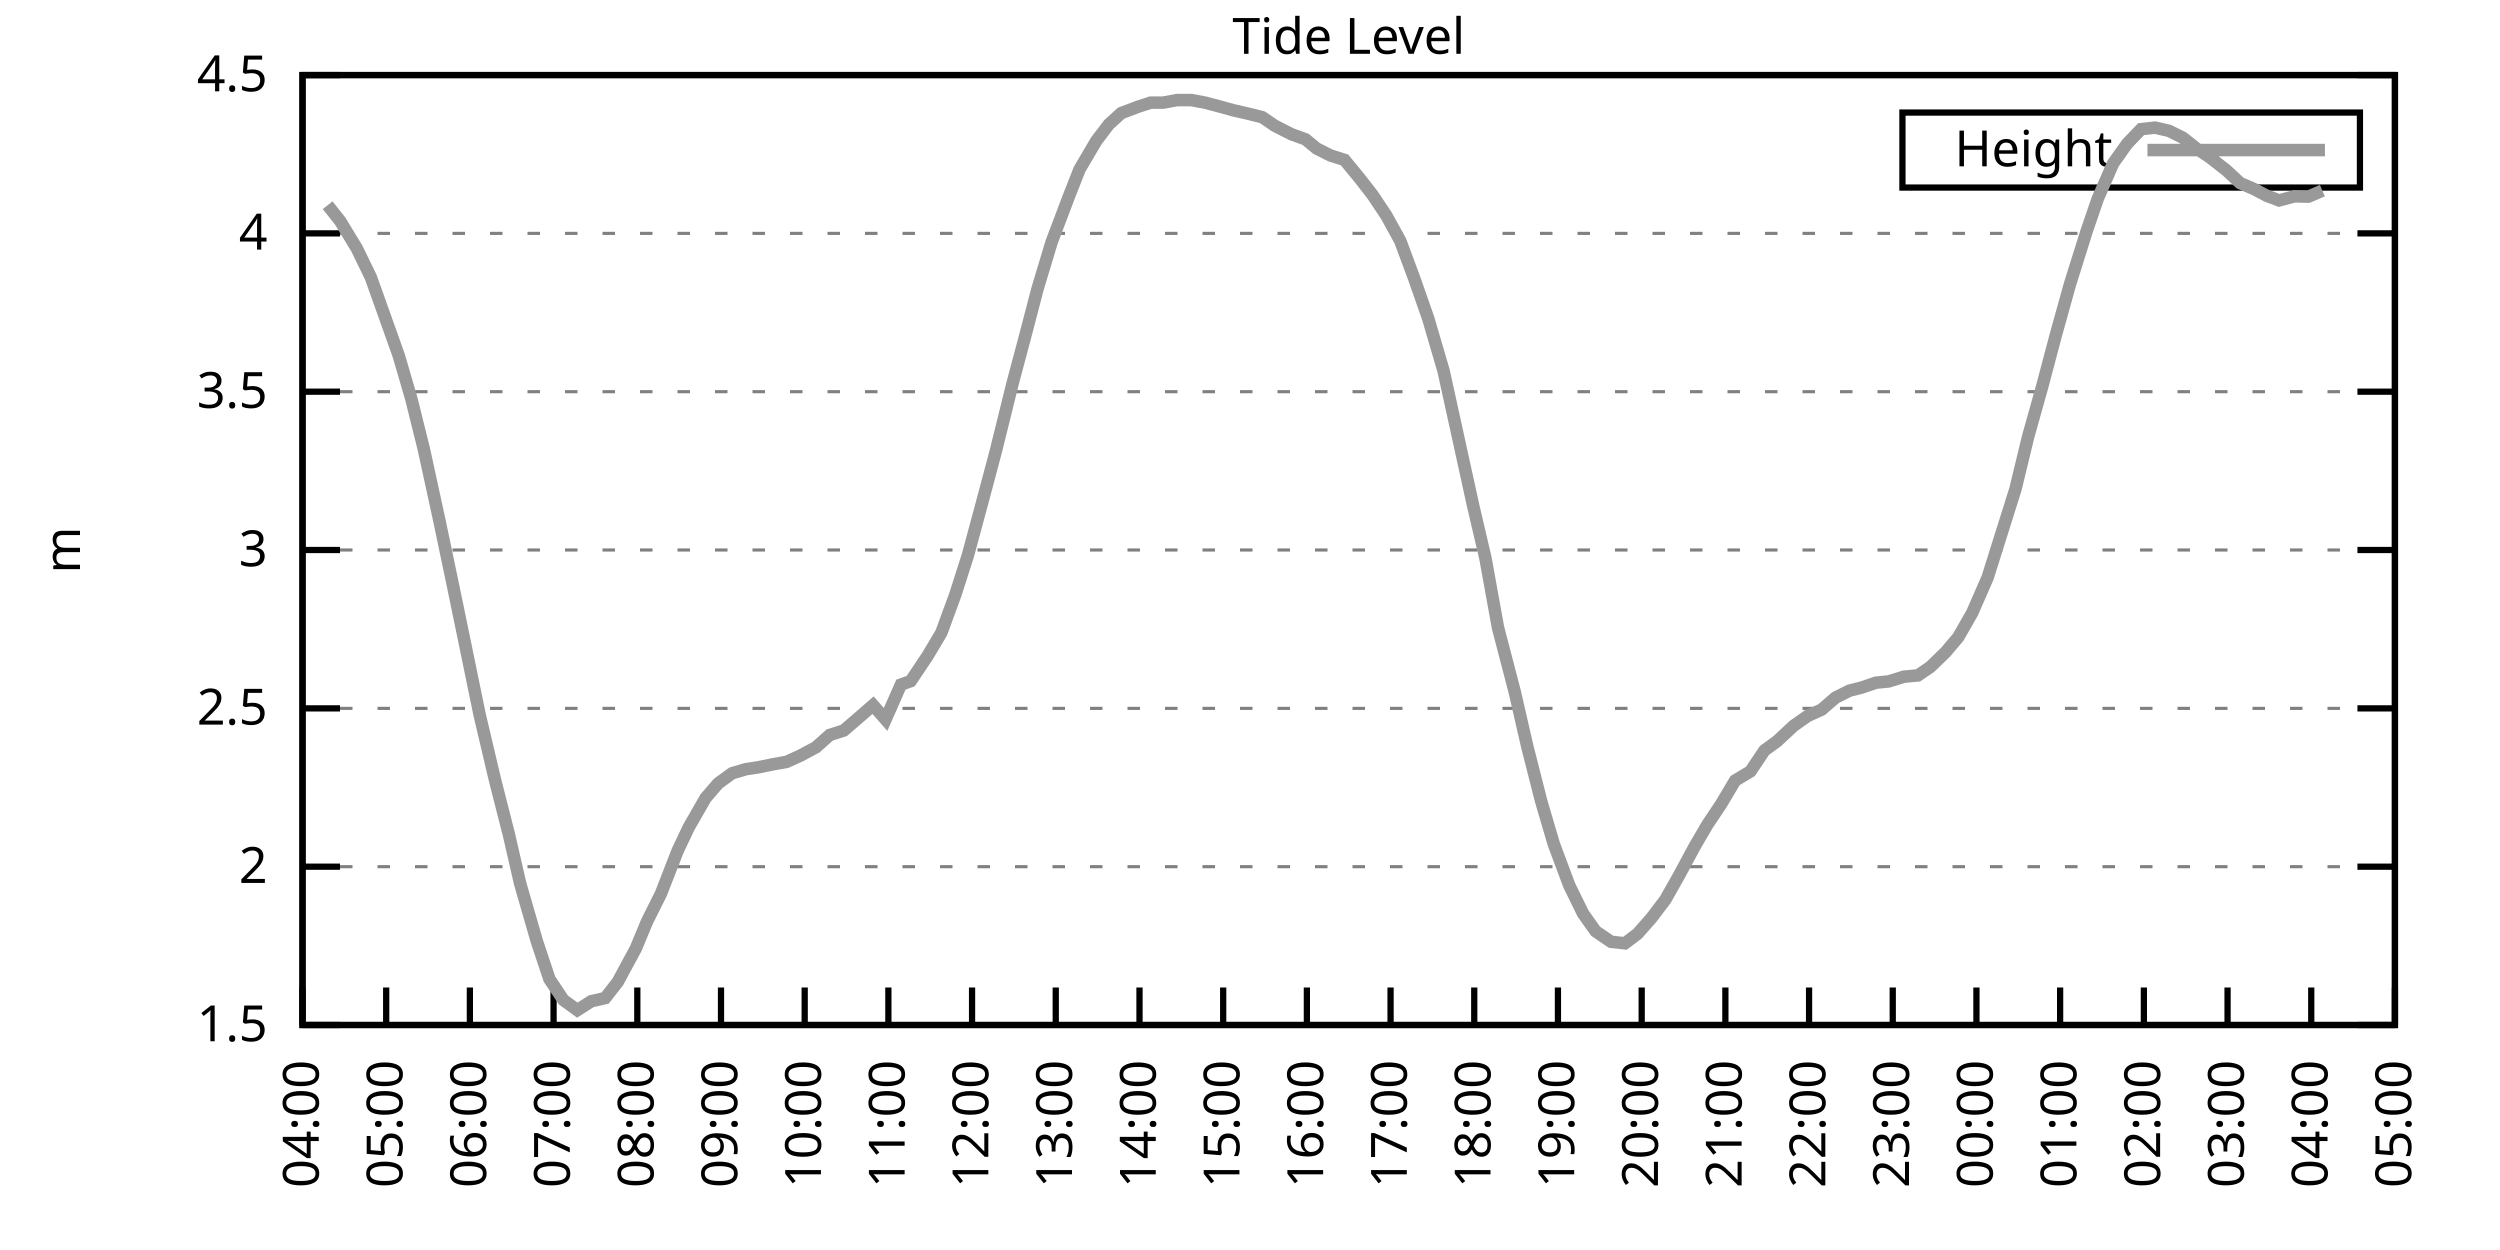
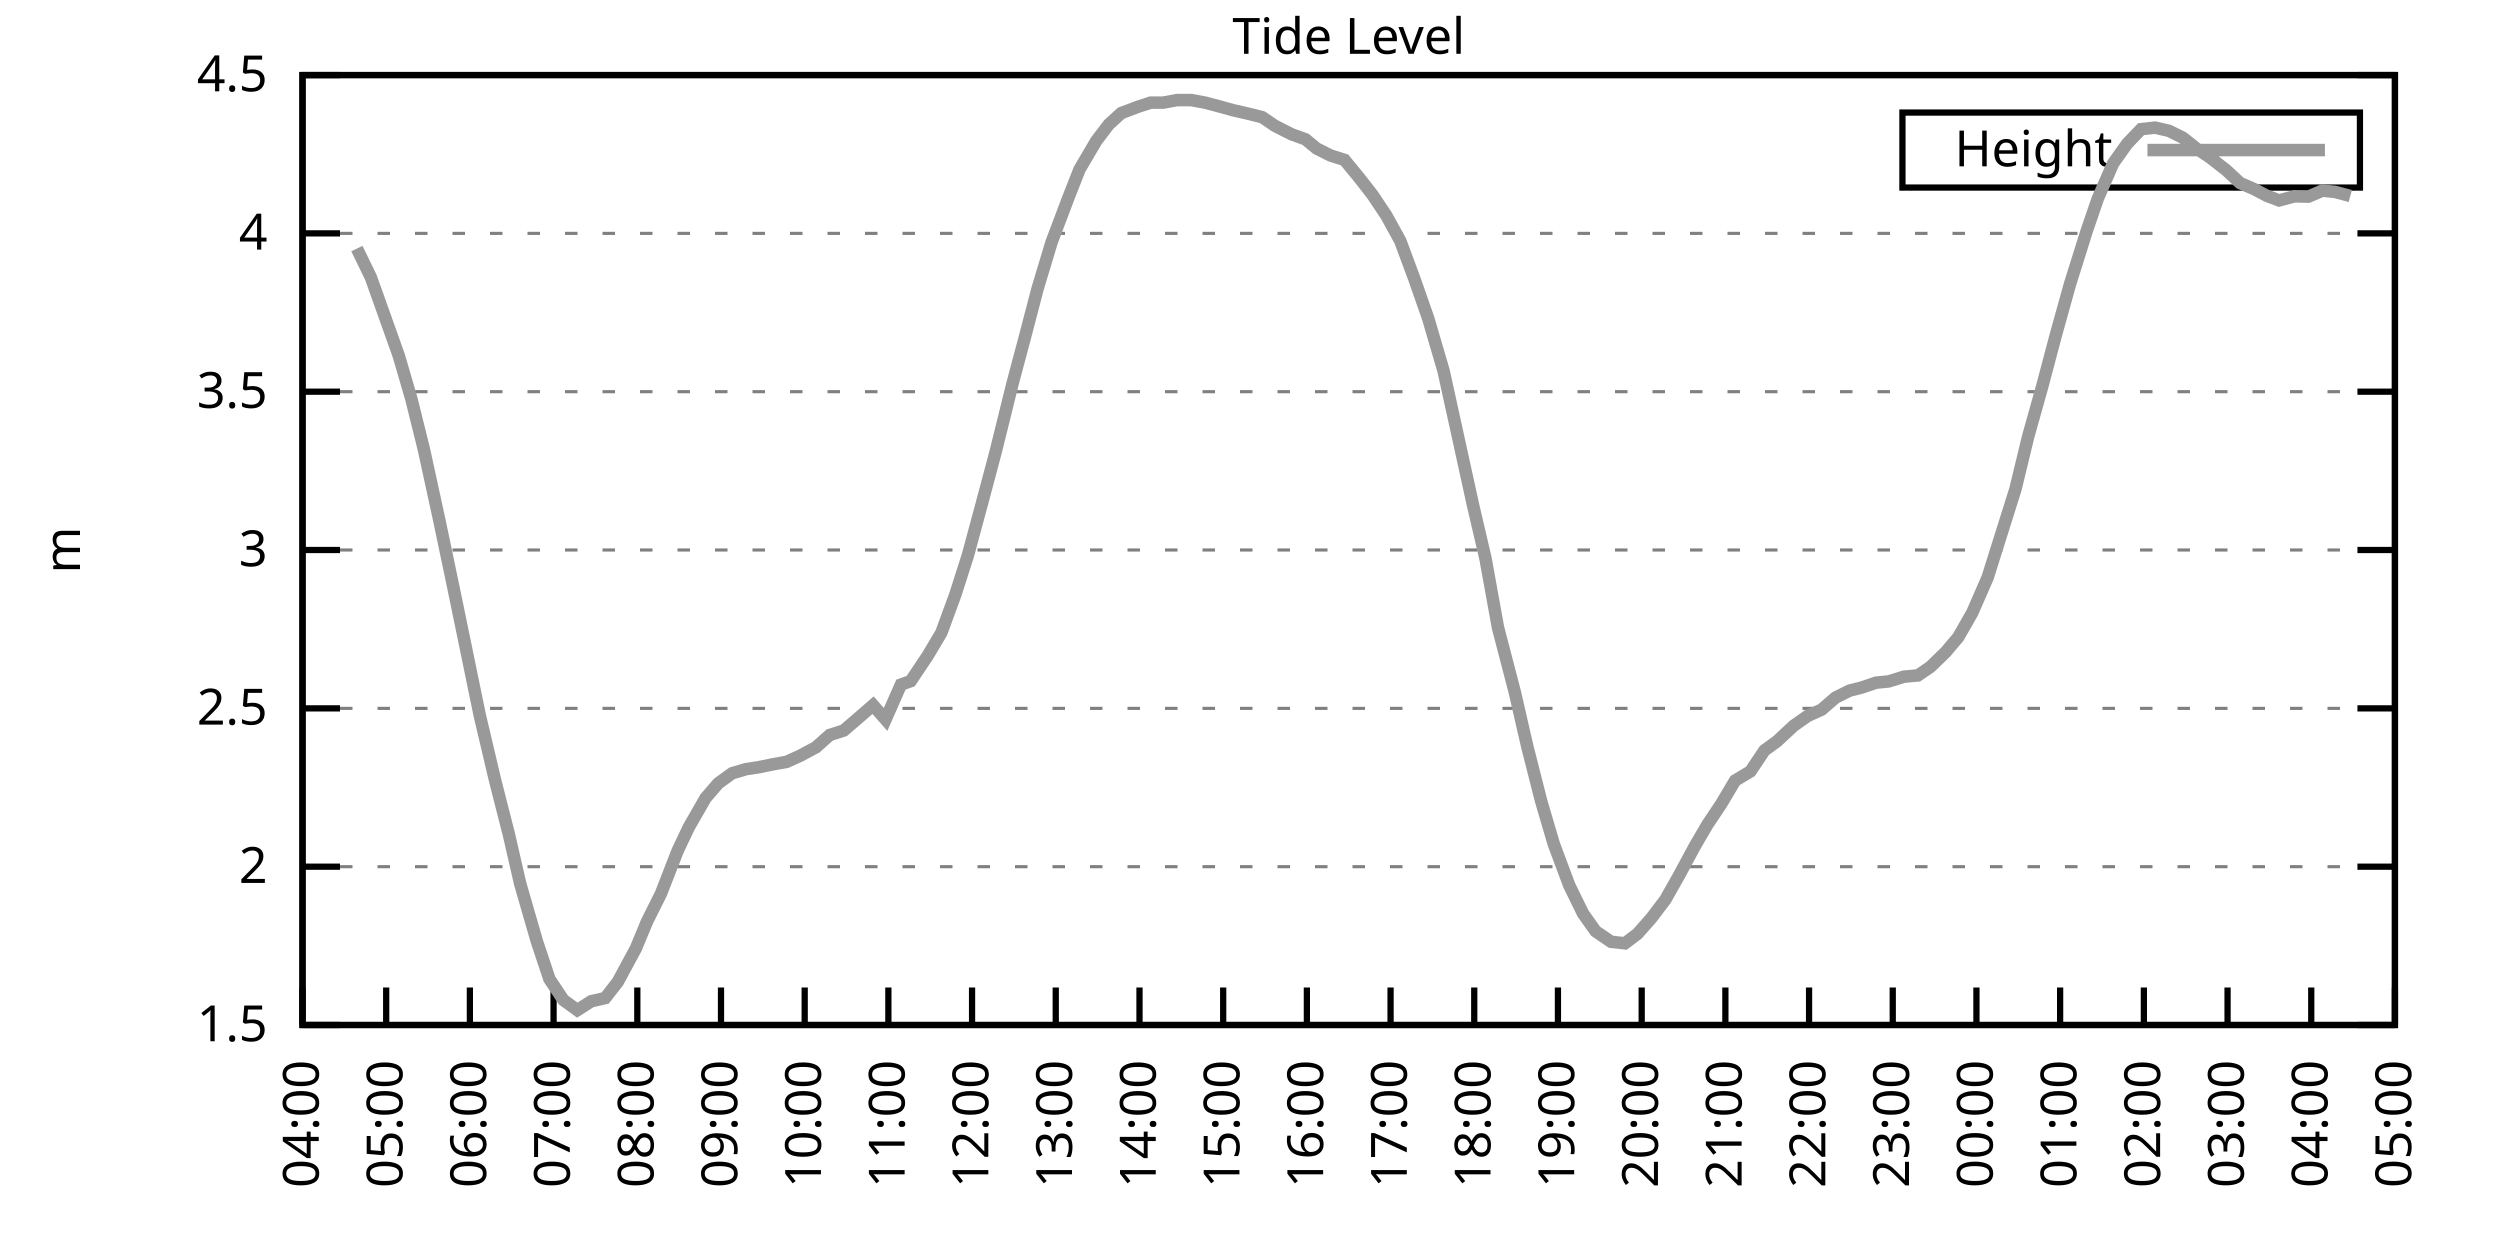
<svg xmlns="http://www.w3.org/2000/svg" xmlns:xlink="http://www.w3.org/1999/xlink" width="400" height="200" viewBox="0 0 400 200">
  <g id="gnuplot_canvas">
    <rect x="0" y="0" width="400" height="200" fill="none" />
    <defs>
      <circle id="gpDot" r="0.5" stroke-width="0.5" stroke="currentColor" />
      <path id="gpPt0" stroke-width="0.333" stroke="currentColor" d="M-1,0 h2 M0,-1 v2" />
      <path id="gpPt1" stroke-width="0.333" stroke="currentColor" d="M-1,-1 L1,1 M1,-1 L-1,1" />
      <path id="gpPt2" stroke-width="0.333" stroke="currentColor" d="M-1,0 L1,0 M0,-1 L0,1 M-1,-1 L1,1 M-1,1 L1,-1" />
      <rect id="gpPt3" stroke-width="0.333" stroke="currentColor" x="-1" y="-1" width="2" height="2" />
      <rect id="gpPt4" stroke-width="0.333" stroke="currentColor" fill="currentColor" x="-1" y="-1" width="2" height="2" />
      <circle id="gpPt5" stroke-width="0.333" stroke="currentColor" cx="0" cy="0" r="1" />
      <use xlink:href="#gpPt5" id="gpPt6" fill="currentColor" stroke="none" />
      <path id="gpPt7" stroke-width="0.333" stroke="currentColor" d="M0,-1.33 L-1.33,0.67 L1.33,0.67 z" />
      <use xlink:href="#gpPt7" id="gpPt8" fill="currentColor" stroke="none" />
      <use xlink:href="#gpPt7" id="gpPt9" stroke="currentColor" transform="rotate(180)" />
      <use xlink:href="#gpPt9" id="gpPt10" fill="currentColor" stroke="none" />
      <use xlink:href="#gpPt3" id="gpPt11" stroke="currentColor" transform="rotate(45)" />
      <use xlink:href="#gpPt11" id="gpPt12" fill="currentColor" stroke="none" />
      <path id="gpPt13" stroke-width="0.333" stroke="currentColor" d="M0,1.330 L1.265,0.411 L0.782,-1.067 L-0.782,-1.076 L-1.265,0.411 z" />
      <use xlink:href="#gpPt13" id="gpPt14" fill="currentColor" stroke="none" />
      <filter id="textbox" filterUnits="objectBoundingBox" x="0" y="0" height="1" width="1">
        <feFlood flood-color="white" flood-opacity="1" result="bgnd" />
        <feComposite in="SourceGraphic" in2="bgnd" operator="atop" />
      </filter>
      <filter id="greybox" filterUnits="objectBoundingBox" x="0" y="0" height="1" width="1">
        <feFlood flood-color="lightgrey" flood-opacity="1" result="grey" />
        <feComposite in="SourceGraphic" in2="grey" operator="atop" />
      </filter>
    </defs>
    <g fill="none" color="white" stroke="currentColor" stroke-width="1.00" stroke-linecap="butt" stroke-linejoin="miter">
</g>
    <g fill="none" color="black" stroke="currentColor" stroke-width="1.00" stroke-linecap="butt" stroke-linejoin="miter">
      <g stroke="none" shape-rendering="crispEdges">
        <polygon fill="rgb(255, 255, 255)" points="48.40,164.00 383.18,164.00 383.18,12.02 48.40,12.02 " />
      </g>
    </g>
    <g fill="none" color="black" stroke="currentColor" stroke-width="1.00" stroke-linecap="butt" stroke-linejoin="miter">
</g>
    <g fill="none" color="black" stroke="black" stroke-width="0.50" stroke-linecap="butt" stroke-linejoin="miter">
</g>
    <g fill="none" color="gray" stroke="currentColor" stroke-width="0.50" stroke-linecap="butt" stroke-linejoin="miter">
      <path stroke="gray" stroke-dasharray="2,4" class="gridline" d="M48.40,164.00 L383.19,164.00  " />
    </g>
    <g fill="none" color="gray" stroke="gray" stroke-width="1.00" stroke-linecap="butt" stroke-linejoin="miter">
</g>
    <g fill="none" color="black" stroke="currentColor" stroke-width="1.00" stroke-linecap="butt" stroke-linejoin="miter">
      <path stroke="black" d="M48.40,164.00 L54.40,164.00 M383.19,164.00 L377.19,164.00  " />
      <g transform="translate(42.80,166.60)" stroke="none" fill="black" font-family="Sans" font-size="8.00" text-anchor="end">
        <text>
          <tspan font-family="Sans"> 1.5</tspan>
        </text>
      </g>
    </g>
    <g fill="none" color="black" stroke="currentColor" stroke-width="1.00" stroke-linecap="butt" stroke-linejoin="miter">
</g>
    <g fill="none" color="black" stroke="black" stroke-width="0.50" stroke-linecap="butt" stroke-linejoin="miter">
</g>
    <g fill="none" color="gray" stroke="currentColor" stroke-width="0.50" stroke-linecap="butt" stroke-linejoin="miter">
      <path stroke="gray" stroke-dasharray="2,4" class="gridline" d="M48.40,138.67 L383.19,138.67  " />
    </g>
    <g fill="none" color="gray" stroke="gray" stroke-width="1.00" stroke-linecap="butt" stroke-linejoin="miter">
</g>
    <g fill="none" color="black" stroke="currentColor" stroke-width="1.00" stroke-linecap="butt" stroke-linejoin="miter">
      <path stroke="black" d="M48.40,138.67 L54.40,138.67 M383.19,138.67 L377.19,138.67  " />
      <g transform="translate(42.80,141.27)" stroke="none" fill="black" font-family="Sans" font-size="8.00" text-anchor="end">
        <text>
          <tspan font-family="Sans"> 2</tspan>
        </text>
      </g>
    </g>
    <g fill="none" color="black" stroke="currentColor" stroke-width="1.00" stroke-linecap="butt" stroke-linejoin="miter">
</g>
    <g fill="none" color="black" stroke="black" stroke-width="0.50" stroke-linecap="butt" stroke-linejoin="miter">
</g>
    <g fill="none" color="gray" stroke="currentColor" stroke-width="0.50" stroke-linecap="butt" stroke-linejoin="miter">
      <path stroke="gray" stroke-dasharray="2,4" class="gridline" d="M48.40,113.34 L383.19,113.34  " />
    </g>
    <g fill="none" color="gray" stroke="gray" stroke-width="1.00" stroke-linecap="butt" stroke-linejoin="miter">
</g>
    <g fill="none" color="black" stroke="currentColor" stroke-width="1.00" stroke-linecap="butt" stroke-linejoin="miter">
      <path stroke="black" d="M48.40,113.34 L54.40,113.34 M383.19,113.34 L377.19,113.34  " />
      <g transform="translate(42.80,115.94)" stroke="none" fill="black" font-family="Sans" font-size="8.00" text-anchor="end">
        <text>
          <tspan font-family="Sans"> 2.5</tspan>
        </text>
      </g>
    </g>
    <g fill="none" color="black" stroke="currentColor" stroke-width="1.00" stroke-linecap="butt" stroke-linejoin="miter">
</g>
    <g fill="none" color="black" stroke="black" stroke-width="0.50" stroke-linecap="butt" stroke-linejoin="miter">
</g>
    <g fill="none" color="gray" stroke="currentColor" stroke-width="0.50" stroke-linecap="butt" stroke-linejoin="miter">
      <path stroke="gray" stroke-dasharray="2,4" class="gridline" d="M48.40,88.00 L383.19,88.00  " />
    </g>
    <g fill="none" color="gray" stroke="gray" stroke-width="1.00" stroke-linecap="butt" stroke-linejoin="miter">
</g>
    <g fill="none" color="black" stroke="currentColor" stroke-width="1.00" stroke-linecap="butt" stroke-linejoin="miter">
      <path stroke="black" d="M48.40,88.00 L54.40,88.00 M383.19,88.00 L377.19,88.00  " />
      <g transform="translate(42.80,90.60)" stroke="none" fill="black" font-family="Sans" font-size="8.00" text-anchor="end">
        <text>
          <tspan font-family="Sans"> 3</tspan>
        </text>
      </g>
    </g>
    <g fill="none" color="black" stroke="currentColor" stroke-width="1.00" stroke-linecap="butt" stroke-linejoin="miter">
</g>
    <g fill="none" color="black" stroke="black" stroke-width="0.50" stroke-linecap="butt" stroke-linejoin="miter">
</g>
    <g fill="none" color="gray" stroke="currentColor" stroke-width="0.50" stroke-linecap="butt" stroke-linejoin="miter">
      <path stroke="gray" stroke-dasharray="2,4" class="gridline" d="M48.40,62.67 L383.19,62.67  " />
    </g>
    <g fill="none" color="gray" stroke="gray" stroke-width="1.00" stroke-linecap="butt" stroke-linejoin="miter">
</g>
    <g fill="none" color="black" stroke="currentColor" stroke-width="1.00" stroke-linecap="butt" stroke-linejoin="miter">
      <path stroke="black" d="M48.40,62.67 L54.40,62.67 M383.19,62.67 L377.19,62.67  " />
      <g transform="translate(42.80,65.27)" stroke="none" fill="black" font-family="Sans" font-size="8.00" text-anchor="end">
        <text>
          <tspan font-family="Sans"> 3.5</tspan>
        </text>
      </g>
    </g>
    <g fill="none" color="black" stroke="currentColor" stroke-width="1.00" stroke-linecap="butt" stroke-linejoin="miter">
</g>
    <g fill="none" color="black" stroke="black" stroke-width="0.50" stroke-linecap="butt" stroke-linejoin="miter">
</g>
    <g fill="none" color="gray" stroke="currentColor" stroke-width="0.50" stroke-linecap="butt" stroke-linejoin="miter">
      <path stroke="gray" stroke-dasharray="2,4" class="gridline" d="M48.40,37.34 L383.19,37.34  " />
    </g>
    <g fill="none" color="gray" stroke="gray" stroke-width="1.00" stroke-linecap="butt" stroke-linejoin="miter">
</g>
    <g fill="none" color="black" stroke="currentColor" stroke-width="1.00" stroke-linecap="butt" stroke-linejoin="miter">
      <path stroke="black" d="M48.40,37.34 L54.40,37.34 M383.19,37.34 L377.19,37.34  " />
      <g transform="translate(42.80,39.94)" stroke="none" fill="black" font-family="Sans" font-size="8.00" text-anchor="end">
        <text>
          <tspan font-family="Sans"> 4</tspan>
        </text>
      </g>
    </g>
    <g fill="none" color="black" stroke="currentColor" stroke-width="1.00" stroke-linecap="butt" stroke-linejoin="miter">
</g>
    <g fill="none" color="black" stroke="black" stroke-width="0.50" stroke-linecap="butt" stroke-linejoin="miter">
</g>
    <g fill="none" color="gray" stroke="currentColor" stroke-width="0.50" stroke-linecap="butt" stroke-linejoin="miter">
      <path stroke="gray" stroke-dasharray="2,4" class="gridline" d="M48.40,12.01 L383.19,12.01  " />
    </g>
    <g fill="none" color="gray" stroke="gray" stroke-width="1.00" stroke-linecap="butt" stroke-linejoin="miter">
</g>
    <g fill="none" color="black" stroke="currentColor" stroke-width="1.00" stroke-linecap="butt" stroke-linejoin="miter">
      <path stroke="black" d="M48.40,12.01 L54.40,12.01 M383.19,12.01 L377.19,12.01  " />
      <g transform="translate(42.80,14.61)" stroke="none" fill="black" font-family="Sans" font-size="8.00" text-anchor="end">
        <text>
          <tspan font-family="Sans"> 4.5</tspan>
        </text>
      </g>
    </g>
    <g fill="none" color="black" stroke="currentColor" stroke-width="1.00" stroke-linecap="butt" stroke-linejoin="miter">
      <path stroke="black" d="M48.40,164.00 L48.40,158.00  " />
      <g transform="translate(51.00,169.60) rotate(270.00)" stroke="none" fill="black" font-family="Sans" font-size="8.00" text-anchor="end">
        <text>
          <tspan font-family="Sans">04:00</tspan>
        </text>
      </g>
    </g>
    <g fill="none" color="black" stroke="currentColor" stroke-width="1.00" stroke-linecap="butt" stroke-linejoin="miter">
      <path stroke="black" d="M61.79,164.00 L61.79,158.00  " />
      <g transform="translate(64.39,169.60) rotate(270.00)" stroke="none" fill="black" font-family="Sans" font-size="8.00" text-anchor="end">
        <text>
          <tspan font-family="Sans">05:00</tspan>
        </text>
      </g>
    </g>
    <g fill="none" color="black" stroke="currentColor" stroke-width="1.00" stroke-linecap="butt" stroke-linejoin="miter">
      <path stroke="black" d="M75.18,164.00 L75.18,158.00  " />
      <g transform="translate(77.78,169.60) rotate(270.00)" stroke="none" fill="black" font-family="Sans" font-size="8.00" text-anchor="end">
        <text>
          <tspan font-family="Sans">06:00</tspan>
        </text>
      </g>
    </g>
    <g fill="none" color="black" stroke="currentColor" stroke-width="1.00" stroke-linecap="butt" stroke-linejoin="miter">
      <path stroke="black" d="M88.57,164.00 L88.57,158.00  " />
      <g transform="translate(91.17,169.60) rotate(270.00)" stroke="none" fill="black" font-family="Sans" font-size="8.00" text-anchor="end">
        <text>
          <tspan font-family="Sans">07:00</tspan>
        </text>
      </g>
    </g>
    <g fill="none" color="black" stroke="currentColor" stroke-width="1.00" stroke-linecap="butt" stroke-linejoin="miter">
      <path stroke="black" d="M101.97,164.00 L101.97,158.00  " />
      <g transform="translate(104.57,169.60) rotate(270.00)" stroke="none" fill="black" font-family="Sans" font-size="8.00" text-anchor="end">
        <text>
          <tspan font-family="Sans">08:00</tspan>
        </text>
      </g>
    </g>
    <g fill="none" color="black" stroke="currentColor" stroke-width="1.00" stroke-linecap="butt" stroke-linejoin="miter">
      <path stroke="black" d="M115.36,164.00 L115.36,158.00  " />
      <g transform="translate(117.96,169.60) rotate(270.00)" stroke="none" fill="black" font-family="Sans" font-size="8.00" text-anchor="end">
        <text>
          <tspan font-family="Sans">09:00</tspan>
        </text>
      </g>
    </g>
    <g fill="none" color="black" stroke="currentColor" stroke-width="1.00" stroke-linecap="butt" stroke-linejoin="miter">
      <path stroke="black" d="M128.75,164.00 L128.75,158.00  " />
      <g transform="translate(131.35,169.60) rotate(270.00)" stroke="none" fill="black" font-family="Sans" font-size="8.00" text-anchor="end">
        <text>
          <tspan font-family="Sans">10:00</tspan>
        </text>
      </g>
    </g>
    <g fill="none" color="black" stroke="currentColor" stroke-width="1.00" stroke-linecap="butt" stroke-linejoin="miter">
      <path stroke="black" d="M142.14,164.00 L142.14,158.00  " />
      <g transform="translate(144.74,169.60) rotate(270.00)" stroke="none" fill="black" font-family="Sans" font-size="8.00" text-anchor="end">
        <text>
          <tspan font-family="Sans">11:00</tspan>
        </text>
      </g>
    </g>
    <g fill="none" color="black" stroke="currentColor" stroke-width="1.00" stroke-linecap="butt" stroke-linejoin="miter">
      <path stroke="black" d="M155.53,164.00 L155.53,158.00  " />
      <g transform="translate(158.13,169.60) rotate(270.00)" stroke="none" fill="black" font-family="Sans" font-size="8.00" text-anchor="end">
        <text>
          <tspan font-family="Sans">12:00</tspan>
        </text>
      </g>
    </g>
    <g fill="none" color="black" stroke="currentColor" stroke-width="1.00" stroke-linecap="butt" stroke-linejoin="miter">
      <path stroke="black" d="M168.92,164.00 L168.92,158.00  " />
      <g transform="translate(171.52,169.60) rotate(270.00)" stroke="none" fill="black" font-family="Sans" font-size="8.00" text-anchor="end">
        <text>
          <tspan font-family="Sans">13:00</tspan>
        </text>
      </g>
    </g>
    <g fill="none" color="black" stroke="currentColor" stroke-width="1.00" stroke-linecap="butt" stroke-linejoin="miter">
      <path stroke="black" d="M182.32,164.00 L182.32,158.00  " />
      <g transform="translate(184.92,169.60) rotate(270.00)" stroke="none" fill="black" font-family="Sans" font-size="8.00" text-anchor="end">
        <text>
          <tspan font-family="Sans">14:00</tspan>
        </text>
      </g>
    </g>
    <g fill="none" color="black" stroke="currentColor" stroke-width="1.00" stroke-linecap="butt" stroke-linejoin="miter">
      <path stroke="black" d="M195.71,164.00 L195.71,158.00  " />
      <g transform="translate(198.31,169.60) rotate(270.00)" stroke="none" fill="black" font-family="Sans" font-size="8.00" text-anchor="end">
        <text>
          <tspan font-family="Sans">15:00</tspan>
        </text>
      </g>
    </g>
    <g fill="none" color="black" stroke="currentColor" stroke-width="1.00" stroke-linecap="butt" stroke-linejoin="miter">
      <path stroke="black" d="M209.10,164.00 L209.10,158.00  " />
      <g transform="translate(211.70,169.60) rotate(270.00)" stroke="none" fill="black" font-family="Sans" font-size="8.00" text-anchor="end">
        <text>
          <tspan font-family="Sans">16:00</tspan>
        </text>
      </g>
    </g>
    <g fill="none" color="black" stroke="currentColor" stroke-width="1.00" stroke-linecap="butt" stroke-linejoin="miter">
      <path stroke="black" d="M222.49,164.00 L222.49,158.00  " />
      <g transform="translate(225.09,169.60) rotate(270.00)" stroke="none" fill="black" font-family="Sans" font-size="8.00" text-anchor="end">
        <text>
          <tspan font-family="Sans">17:00</tspan>
        </text>
      </g>
    </g>
    <g fill="none" color="black" stroke="currentColor" stroke-width="1.00" stroke-linecap="butt" stroke-linejoin="miter">
      <path stroke="black" d="M235.88,164.00 L235.88,158.00  " />
      <g transform="translate(238.48,169.60) rotate(270.00)" stroke="none" fill="black" font-family="Sans" font-size="8.00" text-anchor="end">
        <text>
          <tspan font-family="Sans">18:00</tspan>
        </text>
      </g>
    </g>
    <g fill="none" color="black" stroke="currentColor" stroke-width="1.00" stroke-linecap="butt" stroke-linejoin="miter">
      <path stroke="black" d="M249.27,164.00 L249.27,158.00  " />
      <g transform="translate(251.87,169.60) rotate(270.00)" stroke="none" fill="black" font-family="Sans" font-size="8.00" text-anchor="end">
        <text>
          <tspan font-family="Sans">19:00</tspan>
        </text>
      </g>
    </g>
    <g fill="none" color="black" stroke="currentColor" stroke-width="1.00" stroke-linecap="butt" stroke-linejoin="miter">
      <path stroke="black" d="M262.67,164.00 L262.67,158.00  " />
      <g transform="translate(265.27,169.60) rotate(270.00)" stroke="none" fill="black" font-family="Sans" font-size="8.00" text-anchor="end">
        <text>
          <tspan font-family="Sans">20:00</tspan>
        </text>
      </g>
    </g>
    <g fill="none" color="black" stroke="currentColor" stroke-width="1.00" stroke-linecap="butt" stroke-linejoin="miter">
      <path stroke="black" d="M276.06,164.00 L276.06,158.00  " />
      <g transform="translate(278.66,169.60) rotate(270.00)" stroke="none" fill="black" font-family="Sans" font-size="8.00" text-anchor="end">
        <text>
          <tspan font-family="Sans">21:00</tspan>
        </text>
      </g>
    </g>
    <g fill="none" color="black" stroke="currentColor" stroke-width="1.00" stroke-linecap="butt" stroke-linejoin="miter">
      <path stroke="black" d="M289.45,164.00 L289.45,158.00  " />
      <g transform="translate(292.05,169.60) rotate(270.00)" stroke="none" fill="black" font-family="Sans" font-size="8.00" text-anchor="end">
        <text>
          <tspan font-family="Sans">22:00</tspan>
        </text>
      </g>
    </g>
    <g fill="none" color="black" stroke="currentColor" stroke-width="1.00" stroke-linecap="butt" stroke-linejoin="miter">
      <path stroke="black" d="M302.84,164.00 L302.84,158.00  " />
      <g transform="translate(305.44,169.60) rotate(270.00)" stroke="none" fill="black" font-family="Sans" font-size="8.00" text-anchor="end">
        <text>
          <tspan font-family="Sans">23:00</tspan>
        </text>
      </g>
    </g>
    <g fill="none" color="black" stroke="currentColor" stroke-width="1.00" stroke-linecap="butt" stroke-linejoin="miter">
      <path stroke="black" d="M316.23,164.00 L316.23,158.00  " />
      <g transform="translate(318.83,169.60) rotate(270.00)" stroke="none" fill="black" font-family="Sans" font-size="8.00" text-anchor="end">
        <text>
          <tspan font-family="Sans">00:00</tspan>
        </text>
      </g>
    </g>
    <g fill="none" color="black" stroke="currentColor" stroke-width="1.00" stroke-linecap="butt" stroke-linejoin="miter">
      <path stroke="black" d="M329.62,164.00 L329.62,158.00  " />
      <g transform="translate(332.22,169.60) rotate(270.00)" stroke="none" fill="black" font-family="Sans" font-size="8.00" text-anchor="end">
        <text>
          <tspan font-family="Sans">01:00</tspan>
        </text>
      </g>
    </g>
    <g fill="none" color="black" stroke="currentColor" stroke-width="1.00" stroke-linecap="butt" stroke-linejoin="miter">
      <path stroke="black" d="M343.02,164.00 L343.02,158.00  " />
      <g transform="translate(345.62,169.60) rotate(270.00)" stroke="none" fill="black" font-family="Sans" font-size="8.00" text-anchor="end">
        <text>
          <tspan font-family="Sans">02:00</tspan>
        </text>
      </g>
    </g>
    <g fill="none" color="black" stroke="currentColor" stroke-width="1.00" stroke-linecap="butt" stroke-linejoin="miter">
      <path stroke="black" d="M356.41,164.00 L356.41,158.00  " />
      <g transform="translate(359.01,169.60) rotate(270.00)" stroke="none" fill="black" font-family="Sans" font-size="8.00" text-anchor="end">
        <text>
          <tspan font-family="Sans">03:00</tspan>
        </text>
      </g>
    </g>
    <g fill="none" color="black" stroke="currentColor" stroke-width="1.00" stroke-linecap="butt" stroke-linejoin="miter">
      <path stroke="black" d="M369.80,164.00 L369.80,158.00  " />
      <g transform="translate(372.40,169.60) rotate(270.00)" stroke="none" fill="black" font-family="Sans" font-size="8.00" text-anchor="end">
        <text>
          <tspan font-family="Sans">04:00</tspan>
        </text>
      </g>
    </g>
    <g fill="none" color="black" stroke="currentColor" stroke-width="1.00" stroke-linecap="butt" stroke-linejoin="miter">
      <path stroke="black" d="M383.19,164.00 L383.19,158.00  " />
      <g transform="translate(385.79,169.60) rotate(270.00)" stroke="none" fill="black" font-family="Sans" font-size="8.00" text-anchor="end">
        <text>
          <tspan font-family="Sans">05:00</tspan>
        </text>
      </g>
    </g>
    <g fill="none" color="black" stroke="currentColor" stroke-width="1.00" stroke-linecap="butt" stroke-linejoin="miter">
</g>
    <g fill="none" color="black" stroke="currentColor" stroke-width="1.00" stroke-linecap="butt" stroke-linejoin="miter">
      <path stroke="black" d="M48.40,12.01 L48.40,164.00 L383.19,164.00 L383.19,12.01 L48.40,12.01 Z  " />
    </g>
    <g fill="none" color="black" stroke="currentColor" stroke-width="1.00" stroke-linecap="butt" stroke-linejoin="miter">
</g>
    <g fill="none" color="black" stroke="currentColor" stroke-width="1.00" stroke-linecap="butt" stroke-linejoin="miter">
      <path stroke="black" d="M304.39,30.01 L304.39,18.01 L377.59,18.01 L377.59,30.01 L304.39,30.01 Z  " />
    </g>
    <g id="Tide_level_plot_1">
      <g fill="none" color="white" stroke="black" stroke-width="2.00" stroke-linecap="butt" stroke-linejoin="miter">
</g>
      <g fill="none" color="black" stroke="currentColor" stroke-width="2.00" stroke-linecap="butt" stroke-linejoin="miter">
        <g transform="translate(337.99,26.61)" stroke="none" fill="black" font-family="Sans" font-size="8.00" text-anchor="end">
          <text>
            <tspan font-family="Sans">Height</tspan>
          </text>
        </g>
      </g>
      <g fill="none" color="black" stroke="currentColor" stroke-width="2.00" stroke-linecap="butt" stroke-linejoin="miter">
-         <path stroke="rgb(153, 153, 153)" d="M343.59,24.01 L371.99,24.01 M52.42,32.83 L54.43,35.37 L57.10,39.77 L59.34,44.38 L63.80,56.90 L65.81,63.79   L67.82,71.89 L70.27,83.14 L72.50,93.78 L74.51,103.51 L76.75,114.40 L79.20,124.79 L81.43,133.55 L83.22,141.35   L85.90,150.62 L87.91,156.65 L90.14,160.00 L92.37,161.62 L94.60,160.20 L96.83,159.69 L98.84,157.11 L101.74,151.74   L103.53,147.43 L105.76,142.97 L108.44,136.08 L110.22,132.34 L112.90,127.67 L114.91,125.34 L117.14,123.72 L119.38,123.06   L121.38,122.76 L123.62,122.30 L125.85,121.90 L128.08,120.89 L130.54,119.57 L132.77,117.59 L135.00,116.88 L137.01,115.16   L139.69,112.83 L141.69,115.11 L144.15,109.54 L145.71,108.98 L148.39,104.98 L150.62,101.23 L152.85,95.15 L154.86,88.87   L157.32,79.75 L159.33,72.20 L162.01,61.36 L164.01,53.86 L166.02,46.16 L168.25,38.76 L170.93,31.67 L172.72,27.11   L175.40,22.55 L177.41,19.91 L179.41,18.09 L182.09,17.08 L184.10,16.42 L186.11,16.42 L188.34,16.01 L190.57,16.01   L192.81,16.42 L195.48,17.13 L197.27,17.63 L199.50,18.14 L201.96,18.75 L203.97,20.12 L206.64,21.48 L208.88,22.29   L210.66,23.76 L212.89,24.88 L215.13,25.59 L217.58,28.58 L219.59,31.16 L221.82,34.50 L224.05,38.56 L226.29,44.59   L228.52,50.97 L230.97,59.33 L233.43,70.53 L235.66,80.71 L237.67,89.32 L239.68,100.42 L242.36,110.70 L244.36,119.42   L246.60,128.23 L248.60,135.02 L251.06,141.61 L253.29,146.17 L255.30,149.00 L257.76,150.68 L259.99,150.93 L262.00,149.41   L264.23,146.88 L266.46,143.94 L268.69,139.99 L271.15,135.43 L273.16,131.98 L275.39,128.64 L277.62,124.89 L280.07,123.42   L282.31,120.07 L284.32,118.61 L286.99,116.12 L289.23,114.55 L291.46,113.54 L293.69,111.61 L295.92,110.50 L297.93,109.99   L300.16,109.23 L302.17,109.03 L304.63,108.27 L306.86,108.07 L308.87,106.70 L311.32,104.32 L313.33,101.94 L315.56,98.04   L318.02,92.41 L320.25,85.32 L322.48,78.23 L324.49,69.92 L326.72,61.96 L328.95,53.55 L331.19,45.50 L333.86,36.99   L335.65,31.77 L338.10,26.15 L340.34,23.00 L342.57,20.67 L344.80,20.42 L347.03,20.93 L349.26,22.04 L351.50,23.81   L353.51,25.13 L356.18,27.21 L358.42,29.29 L360.65,30.25 L362.66,31.31 L364.66,32.07 L367.12,31.41 L369.35,31.46   L371.58,30.50  " />
+         <path stroke="rgb(153, 153, 153)" d="M343.59,24.01 L371.99,24.01 M57.10,39.77 L59.34,44.38 L63.80,56.90 L65.81,63.79 L67.82,71.89 L70.27,83.14   L72.50,93.78 L74.51,103.51 L76.75,114.40 L79.20,124.79 L81.43,133.55 L83.22,141.35 L85.90,150.62 L87.91,156.65   L90.14,160.00 L92.37,161.62 L94.60,160.20 L96.83,159.69 L98.84,157.11 L101.74,151.74 L103.53,147.43 L105.76,142.97   L108.44,136.08 L110.22,132.34 L112.90,127.67 L114.91,125.34 L117.14,123.72 L119.38,123.06 L121.38,122.76 L123.62,122.30   L125.85,121.90 L128.08,120.89 L130.54,119.57 L132.77,117.59 L135.00,116.88 L137.01,115.16 L139.69,112.83 L141.69,115.11   L144.15,109.54 L145.71,108.98 L148.39,104.98 L150.62,101.23 L152.85,95.15 L154.86,88.87 L157.32,79.75 L159.33,72.20   L162.01,61.36 L164.01,53.86 L166.02,46.16 L168.25,38.76 L170.93,31.67 L172.72,27.11 L175.40,22.55 L177.41,19.91   L179.41,18.09 L182.09,17.08 L184.10,16.42 L186.11,16.42 L188.34,16.01 L190.57,16.01 L192.81,16.42 L195.48,17.13   L197.27,17.63 L199.50,18.14 L201.96,18.75 L203.97,20.12 L206.64,21.48 L208.88,22.29 L210.66,23.76 L212.89,24.88   L215.13,25.59 L217.58,28.58 L219.59,31.16 L221.82,34.50 L224.05,38.56 L226.29,44.59 L228.52,50.97 L230.97,59.33   L233.43,70.53 L235.66,80.71 L237.67,89.32 L239.68,100.42 L242.36,110.70 L244.36,119.42 L246.60,128.23 L248.60,135.02   L251.06,141.61 L253.29,146.17 L255.30,149.00 L257.76,150.68 L259.99,150.93 L262.00,149.41 L264.23,146.88 L266.46,143.94   L268.69,139.99 L271.15,135.43 L273.16,131.98 L275.39,128.64 L277.62,124.89 L280.07,123.42 L282.31,120.07 L284.32,118.61   L286.99,116.12 L289.23,114.55 L291.46,113.54 L293.69,111.61 L295.92,110.50 L297.93,109.99 L300.16,109.23 L302.17,109.03   L304.63,108.27 L306.86,108.07 L308.87,106.70 L311.32,104.32 L313.33,101.94 L315.56,98.04 L318.02,92.41 L320.25,85.32   L322.48,78.23 L324.49,69.92 L326.72,61.96 L328.95,53.55 L331.19,45.50 L333.86,36.99 L335.65,31.77 L338.10,26.15   L340.34,23.00 L342.57,20.67 L344.80,20.42 L347.03,20.93 L349.26,22.04 L351.50,23.81 L353.51,25.13 L356.18,27.21   L358.42,29.29 L360.65,30.25 L362.66,31.31 L364.66,32.07 L367.12,31.41 L369.35,31.46 L371.58,30.50 L373.59,30.70   L376.05,31.36  " />
      </g>
    </g>
    <g fill="none" color="black" stroke="currentColor" stroke-width="2.00" stroke-linecap="butt" stroke-linejoin="miter">
</g>
    <g fill="none" color="black" stroke="black" stroke-width="1.00" stroke-linecap="butt" stroke-linejoin="miter">
</g>
    <g fill="none" color="black" stroke="currentColor" stroke-width="1.00" stroke-linecap="butt" stroke-linejoin="miter">
      <path stroke="black" d="M48.40,12.01 L48.40,164.00 L383.19,164.00 L383.19,12.01 L48.40,12.01 Z  " />
      <g transform="translate(12.80,88.01) rotate(270.00)" stroke="none" fill="black" font-family="Sans" font-size="8.00" text-anchor="middle">
        <text>
          <tspan font-family="Sans">m</tspan>
        </text>
      </g>
    </g>
    <g fill="none" color="black" stroke="currentColor" stroke-width="1.00" stroke-linecap="butt" stroke-linejoin="miter">
</g>
    <g fill="none" color="black" stroke="currentColor" stroke-width="1.00" stroke-linecap="butt" stroke-linejoin="miter">
      <g transform="translate(215.79,8.61)" stroke="none" fill="black" font-family="Sans" font-size="8.00" text-anchor="middle">
        <text>
          <tspan font-family="Sans">Tide Level</tspan>
        </text>
      </g>
    </g>
    <g fill="none" color="black" stroke="currentColor" stroke-width="1.00" stroke-linecap="butt" stroke-linejoin="miter">
</g>
  </g>
</svg>
